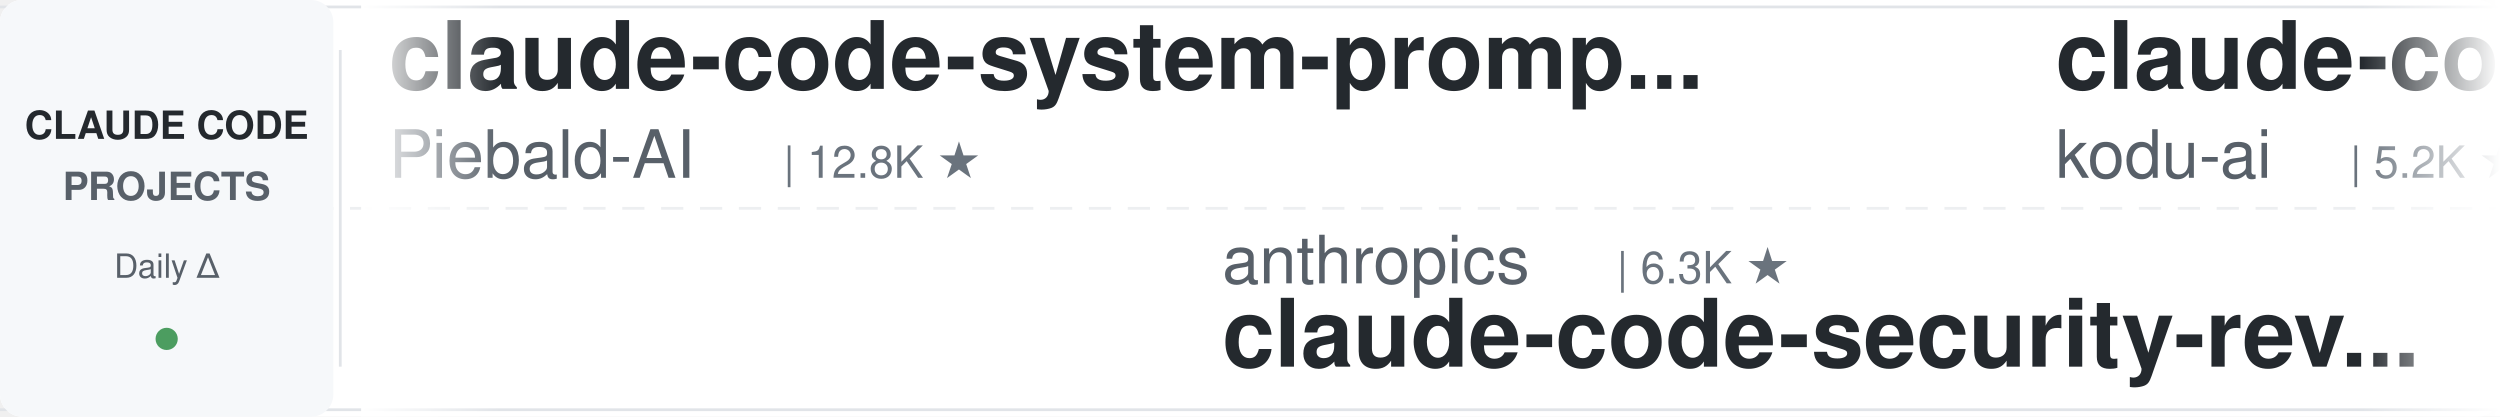
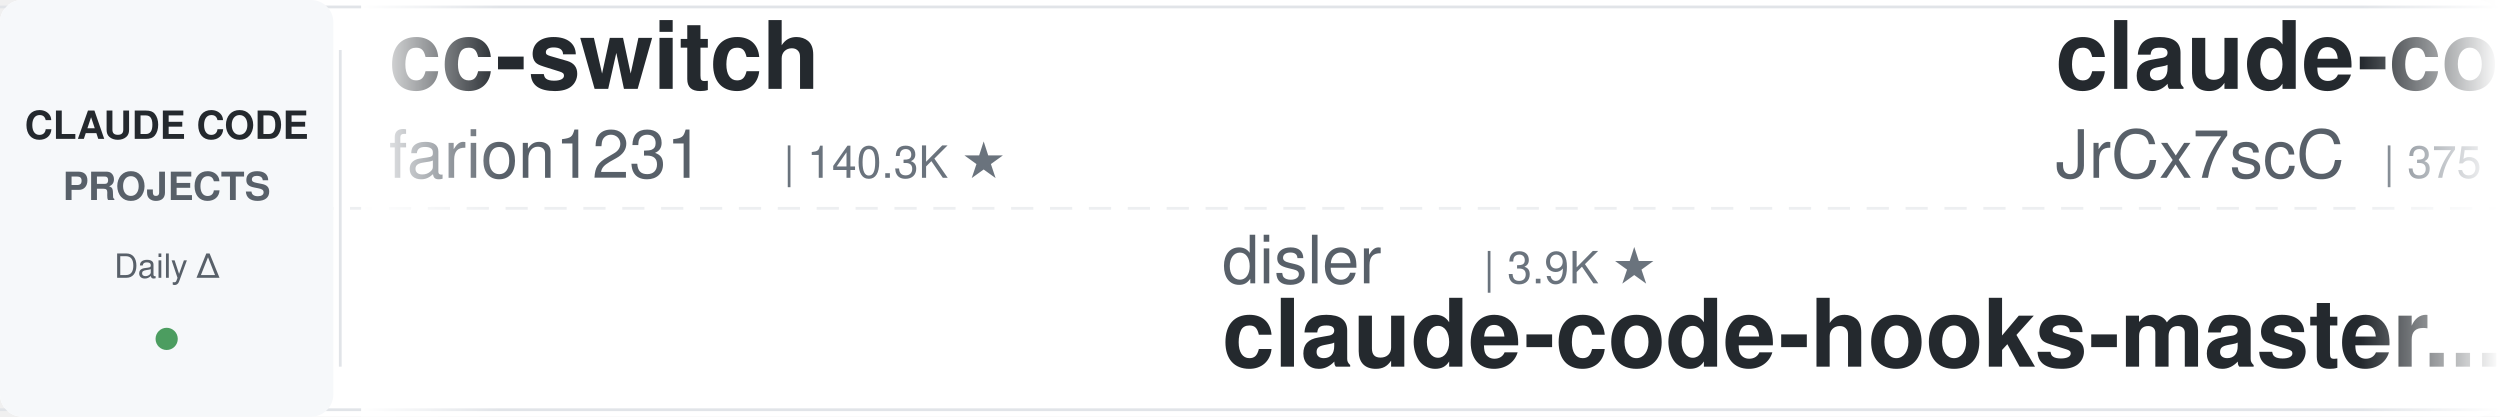
<svg xmlns="http://www.w3.org/2000/svg" width="900" height="150">
  <defs>
    <linearGradient id="leftFade" x1="0%" y1="0%" x2="100%" y2="0%">
      <stop offset="0%" style="stop-color:#ffffff;stop-opacity:1" />
      <stop offset="100%" style="stop-color:#ffffff;stop-opacity:0" />
    </linearGradient>
    <linearGradient id="rightFade" x1="0%" y1="0%" x2="100%" y2="0%">
      <stop offset="0%" style="stop-color:#ffffff;stop-opacity:0" />
      <stop offset="100%" style="stop-color:#ffffff;stop-opacity:1" />
    </linearGradient>
  </defs>
  <rect width="900" height="150" fill="#ffffff" rx="8" />
  <rect x="0" y="2" width="900" height="1" fill="#e1e4e8" />
  <rect x="0" y="147" width="900" height="1" fill="#e1e4e8" />
  <line x1="0" y1="75" x2="900" y2="75" stroke="#e1e4e8" stroke-width="1" stroke-dasharray="8 6" opacity="0.6" />
  <rect x="0" y="0" width="120" height="150" fill="#f6f8fa" rx="8" />
  <text x="60" y="50" font-family="-apple-system, BlinkMacSystemFont, 'Segoe UI', Helvetica, Arial, sans-serif" font-size="14" font-weight="600" fill="#24292e" text-anchor="middle">CLAUDE CODE</text>
  <text x="60" y="72" font-family="-apple-system, BlinkMacSystemFont, 'Segoe UI', Helvetica, Arial, sans-serif" font-size="14" font-weight="600" fill="#586069" text-anchor="middle">PROJECTS</text>
  <text x="60" y="100" font-family="-apple-system, BlinkMacSystemFont, 'Segoe UI', Helvetica, Arial, sans-serif" font-size="12" font-weight="500" fill="#586069" text-anchor="middle">Daily Δ</text>
  <circle cx="60" cy="122" r="4" fill="#22863a" opacity="0.8" />
  <rect x="122" y="18" width="1" height="114" fill="#e1e4e8" />
  <clipPath id="tickerClip">
    <rect x="130" y="0" width="770" height="150" />
  </clipPath>
  <g clip-path="url(#tickerClip)">
    <g id="tickerItems">
      <animateTransform attributeName="transform" attributeType="XML" type="translate" from="0 0" to="-3000 0" dur="54s" repeatCount="indefinite" />
      <g transform="translate(0, 0)">
-         <text x="140" y="32" font-family="-apple-system, BlinkMacSystemFont, 'Segoe UI', Helvetica, Arial, sans-serif" font-size="34" font-weight="600" fill="#24292e">claude-code-system-promp...</text>
-         <text x="140" y="64" font-family="-apple-system, BlinkMacSystemFont, 'Segoe UI', Helvetica, Arial, sans-serif" font-size="24" font-weight="400" fill="#586069">Piebald-AI</text>
-         <text x="282" y="64" font-family="-apple-system, BlinkMacSystemFont, 'Segoe UI', Helvetica, Arial, sans-serif" font-size="16" font-weight="500" fill="#6a737d">| 12.8K ★</text>
+         <text x="140" y="32" font-family="-apple-system, BlinkMacSystemFont, 'Segoe UI', Helvetica, Arial, sans-serif" font-size="34" font-weight="600" fill="#24292e">cc-switch</text>
+         <text x="140" y="64" font-family="-apple-system, BlinkMacSystemFont, 'Segoe UI', Helvetica, Arial, sans-serif" font-size="24" font-weight="400" fill="#586069">farion1231</text>
+         <text x="282" y="64" font-family="-apple-system, BlinkMacSystemFont, 'Segoe UI', Helvetica, Arial, sans-serif" font-size="16" font-weight="500" fill="#6a737d">| 140.3K ★</text>
      </g>
      <g transform="translate(300, 0)">
+         <text x="140" y="102" font-family="-apple-system, BlinkMacSystemFont, 'Segoe UI', Helvetica, Arial, sans-serif" font-size="24" font-weight="400" fill="#586069">disler</text>
+         <text x="234" y="102" font-family="-apple-system, BlinkMacSystemFont, 'Segoe UI', Helvetica, Arial, sans-serif" font-size="16" font-weight="500" fill="#6a737d">| 3.9K ★</text>
+         <text x="140" y="132" font-family="-apple-system, BlinkMacSystemFont, 'Segoe UI', Helvetica, Arial, sans-serif" font-size="34" font-weight="600" fill="#24292e">claude-code-hooks-master...</text>
+       </g>
+       <g transform="translate(600, 0)">
+         <text x="140" y="32" font-family="-apple-system, BlinkMacSystemFont, 'Segoe UI', Helvetica, Arial, sans-serif" font-size="34" font-weight="600" fill="#24292e">claude-code-source</text>
+         <text x="140" y="64" font-family="-apple-system, BlinkMacSystemFont, 'Segoe UI', Helvetica, Arial, sans-serif" font-size="24" font-weight="400" fill="#586069">JrCx7scC</text>
+         <text x="258" y="64" font-family="-apple-system, BlinkMacSystemFont, 'Segoe UI', Helvetica, Arial, sans-serif" font-size="16" font-weight="500" fill="#6a737d">| 375 ★</text>
+       </g>
+       <g transform="translate(900, 0)">
+         <text x="140" y="102" font-family="-apple-system, BlinkMacSystemFont, 'Segoe UI', Helvetica, Arial, sans-serif" font-size="24" font-weight="400" fill="#586069">nicedreamzapp</text>
+         <text x="318" y="102" font-family="-apple-system, BlinkMacSystemFont, 'Segoe UI', Helvetica, Arial, sans-serif" font-size="16" font-weight="500" fill="#6a737d">| 3.3K ★</text>
+         <text x="140" y="132" font-family="-apple-system, BlinkMacSystemFont, 'Segoe UI', Helvetica, Arial, sans-serif" font-size="34" font-weight="600" fill="#24292e">claude-code-local</text>
+       </g>
+       <g transform="translate(1200, 0)">
+         <text x="140" y="32" font-family="-apple-system, BlinkMacSystemFont, 'Segoe UI', Helvetica, Arial, sans-serif" font-size="34" font-weight="600" fill="#24292e">claude-code-router</text>
+         <text x="140" y="64" font-family="-apple-system, BlinkMacSystemFont, 'Segoe UI', Helvetica, Arial, sans-serif" font-size="24" font-weight="400" fill="#586069">musistudio</text>
+         <text x="282" y="64" font-family="-apple-system, BlinkMacSystemFont, 'Segoe UI', Helvetica, Arial, sans-serif" font-size="16" font-weight="500" fill="#6a737d">| 37.6K ★</text>
+       </g>
+       <g transform="translate(1500, 0)">
        <text x="140" y="102" font-family="-apple-system, BlinkMacSystemFont, 'Segoe UI', Helvetica, Arial, sans-serif" font-size="24" font-weight="400" fill="#586069">anthropics</text>
        <text x="282" y="102" font-family="-apple-system, BlinkMacSystemFont, 'Segoe UI', Helvetica, Arial, sans-serif" font-size="16" font-weight="500" fill="#6a737d">| 6.3K ★</text>
        <text x="140" y="132" font-family="-apple-system, BlinkMacSystemFont, 'Segoe UI', Helvetica, Arial, sans-serif" font-size="34" font-weight="600" fill="#24292e">claude-code-security-rev...</text>
      </g>
-       <g transform="translate(600, 0)">
-         <text x="140" y="32" font-family="-apple-system, BlinkMacSystemFont, 'Segoe UI', Helvetica, Arial, sans-serif" font-size="34" font-weight="600" fill="#24292e">claude-coder</text>
-         <text x="140" y="64" font-family="-apple-system, BlinkMacSystemFont, 'Segoe UI', Helvetica, Arial, sans-serif" font-size="24" font-weight="400" fill="#586069">kodu-ai</text>
-         <text x="246" y="64" font-family="-apple-system, BlinkMacSystemFont, 'Segoe UI', Helvetica, Arial, sans-serif" font-size="16" font-weight="500" fill="#6a737d">| 5.2K ★</text>
+       <g transform="translate(1800, 0)">
+         <text x="140" y="32" font-family="-apple-system, BlinkMacSystemFont, 'Segoe UI', Helvetica, Arial, sans-serif" font-size="34" font-weight="600" fill="#24292e">claude-code-engineering</text>
+         <text x="140" y="64" font-family="-apple-system, BlinkMacSystemFont, 'Segoe UI', Helvetica, Arial, sans-serif" font-size="24" font-weight="400" fill="#586069">huangjia2019</text>
+         <text x="306" y="64" font-family="-apple-system, BlinkMacSystemFont, 'Segoe UI', Helvetica, Arial, sans-serif" font-size="16" font-weight="500" fill="#6a737d">| 1.1K ★</text>
      </g>
-       <g transform="translate(900, 0)">
-         <text x="140" y="102" font-family="-apple-system, BlinkMacSystemFont, 'Segoe UI', Helvetica, Arial, sans-serif" font-size="24" font-weight="400" fill="#586069">digitalsamba</text>
-         <text x="306" y="102" font-family="-apple-system, BlinkMacSystemFont, 'Segoe UI', Helvetica, Arial, sans-serif" font-size="16" font-weight="500" fill="#6a737d">| 2.2K ★</text>
-         <text x="140" y="132" font-family="-apple-system, BlinkMacSystemFont, 'Segoe UI', Helvetica, Arial, sans-serif" font-size="34" font-weight="600" fill="#24292e">claude-code-video-toolki...</text>
-       </g>
-       <g transform="translate(1200, 0)">
-         <text x="140" y="32" font-family="-apple-system, BlinkMacSystemFont, 'Segoe UI', Helvetica, Arial, sans-serif" font-size="34" font-weight="600" fill="#24292e">claude-code-rust</text>
-         <text x="140" y="64" font-family="-apple-system, BlinkMacSystemFont, 'Segoe UI', Helvetica, Arial, sans-serif" font-size="24" font-weight="400" fill="#586069">lorryjovens-hub</text>
-         <text x="342" y="64" font-family="-apple-system, BlinkMacSystemFont, 'Segoe UI', Helvetica, Arial, sans-serif" font-size="16" font-weight="500" fill="#6a737d">| 1.7K ★</text>
-       </g>
-       <g transform="translate(1500, 0)">
+       <g transform="translate(2100, 0)">
        <text x="140" y="102" font-family="-apple-system, BlinkMacSystemFont, 'Segoe UI', Helvetica, Arial, sans-serif" font-size="24" font-weight="400" fill="#586069">jqueryscript</text>
        <text x="306" y="102" font-family="-apple-system, BlinkMacSystemFont, 'Segoe UI', Helvetica, Arial, sans-serif" font-size="16" font-weight="500" fill="#6a737d">| 522 ★</text>
        <text x="140" y="132" font-family="-apple-system, BlinkMacSystemFont, 'Segoe UI', Helvetica, Arial, sans-serif" font-size="34" font-weight="600" fill="#24292e">awesome-claude-code</text>
      </g>
-       <g transform="translate(1800, 0)">
-         <text x="140" y="32" font-family="-apple-system, BlinkMacSystemFont, 'Segoe UI', Helvetica, Arial, sans-serif" font-size="34" font-weight="600" fill="#24292e">claude-code-source</text>
-         <text x="140" y="64" font-family="-apple-system, BlinkMacSystemFont, 'Segoe UI', Helvetica, Arial, sans-serif" font-size="24" font-weight="400" fill="#586069">hangsman</text>
-         <text x="258" y="64" font-family="-apple-system, BlinkMacSystemFont, 'Segoe UI', Helvetica, Arial, sans-serif" font-size="16" font-weight="500" fill="#6a737d">| 797 ★</text>
-       </g>
-       <g transform="translate(2100, 0)">
-         <text x="140" y="102" font-family="-apple-system, BlinkMacSystemFont, 'Segoe UI', Helvetica, Arial, sans-serif" font-size="24" font-weight="400" fill="#586069">Cranot</text>
-         <text x="234" y="102" font-family="-apple-system, BlinkMacSystemFont, 'Segoe UI', Helvetica, Arial, sans-serif" font-size="16" font-weight="500" fill="#6a737d">| 2.9K ★</text>
-         <text x="140" y="132" font-family="-apple-system, BlinkMacSystemFont, 'Segoe UI', Helvetica, Arial, sans-serif" font-size="34" font-weight="600" fill="#24292e">claude-code-guide</text>
-       </g>
      <g transform="translate(2400, 0)">
-         <text x="140" y="32" font-family="-apple-system, BlinkMacSystemFont, 'Segoe UI', Helvetica, Arial, sans-serif" font-size="34" font-weight="600" fill="#24292e">claude-code-source-build</text>
-         <text x="140" y="64" font-family="-apple-system, BlinkMacSystemFont, 'Segoe UI', Helvetica, Arial, sans-serif" font-size="24" font-weight="400" fill="#586069">andrew-kramer-inno</text>
-         <text x="378" y="64" font-family="-apple-system, BlinkMacSystemFont, 'Segoe UI', Helvetica, Arial, sans-serif" font-size="16" font-weight="500" fill="#6a737d">| 594 ★</text>
+         <text x="140" y="32" font-family="-apple-system, BlinkMacSystemFont, 'Segoe UI', Helvetica, Arial, sans-serif" font-size="34" font-weight="600" fill="#24292e">awesome-claude-code-tool...</text>
+         <text x="140" y="64" font-family="-apple-system, BlinkMacSystemFont, 'Segoe UI', Helvetica, Arial, sans-serif" font-size="24" font-weight="400" fill="#586069">rohitg00</text>
+         <text x="258" y="64" font-family="-apple-system, BlinkMacSystemFont, 'Segoe UI', Helvetica, Arial, sans-serif" font-size="16" font-weight="500" fill="#6a737d">| 2.7K ★</text>
      </g>
      <g transform="translate(2700, 0)">
-         <text x="140" y="102" font-family="-apple-system, BlinkMacSystemFont, 'Segoe UI', Helvetica, Arial, sans-serif" font-size="24" font-weight="400" fill="#586069">centminmod</text>
-         <text x="282" y="102" font-family="-apple-system, BlinkMacSystemFont, 'Segoe UI', Helvetica, Arial, sans-serif" font-size="16" font-weight="500" fill="#6a737d">| 2.7K ★</text>
-         <text x="140" y="132" font-family="-apple-system, BlinkMacSystemFont, 'Segoe UI', Helvetica, Arial, sans-serif" font-size="34" font-weight="600" fill="#24292e">my-claude-code-setup</text>
+         <text x="140" y="102" font-family="-apple-system, BlinkMacSystemFont, 'Segoe UI', Helvetica, Arial, sans-serif" font-size="24" font-weight="400" fill="#586069">disler</text>
+         <text x="234" y="102" font-family="-apple-system, BlinkMacSystemFont, 'Segoe UI', Helvetica, Arial, sans-serif" font-size="16" font-weight="500" fill="#6a737d">| 1.7K ★</text>
+         <text x="140" y="132" font-family="-apple-system, BlinkMacSystemFont, 'Segoe UI', Helvetica, Arial, sans-serif" font-size="34" font-weight="600" fill="#24292e">pi-vs-claude-code</text>
      </g>
      <g transform="translate(3000, 0)">
-         <text x="140" y="32" font-family="-apple-system, BlinkMacSystemFont, 'Segoe UI', Helvetica, Arial, sans-serif" font-size="34" font-weight="600" fill="#24292e">claude-code-system-promp...</text>
-         <text x="140" y="64" font-family="-apple-system, BlinkMacSystemFont, 'Segoe UI', Helvetica, Arial, sans-serif" font-size="24" font-weight="400" fill="#586069">Piebald-AI</text>
-         <text x="282" y="64" font-family="-apple-system, BlinkMacSystemFont, 'Segoe UI', Helvetica, Arial, sans-serif" font-size="16" font-weight="500" fill="#6a737d">| 12.8K ★</text>
+         <text x="140" y="32" font-family="-apple-system, BlinkMacSystemFont, 'Segoe UI', Helvetica, Arial, sans-serif" font-size="34" font-weight="600" fill="#24292e">cc-switch</text>
+         <text x="140" y="64" font-family="-apple-system, BlinkMacSystemFont, 'Segoe UI', Helvetica, Arial, sans-serif" font-size="24" font-weight="400" fill="#586069">farion1231</text>
+         <text x="282" y="64" font-family="-apple-system, BlinkMacSystemFont, 'Segoe UI', Helvetica, Arial, sans-serif" font-size="16" font-weight="500" fill="#6a737d">| 140.3K ★</text>
      </g>
      <g transform="translate(3300, 0)">
-         <text x="140" y="102" font-family="-apple-system, BlinkMacSystemFont, 'Segoe UI', Helvetica, Arial, sans-serif" font-size="24" font-weight="400" fill="#586069">anthropics</text>
-         <text x="282" y="102" font-family="-apple-system, BlinkMacSystemFont, 'Segoe UI', Helvetica, Arial, sans-serif" font-size="16" font-weight="500" fill="#6a737d">| 6.3K ★</text>
-         <text x="140" y="132" font-family="-apple-system, BlinkMacSystemFont, 'Segoe UI', Helvetica, Arial, sans-serif" font-size="34" font-weight="600" fill="#24292e">claude-code-security-rev...</text>
+         <text x="140" y="102" font-family="-apple-system, BlinkMacSystemFont, 'Segoe UI', Helvetica, Arial, sans-serif" font-size="24" font-weight="400" fill="#586069">disler</text>
+         <text x="234" y="102" font-family="-apple-system, BlinkMacSystemFont, 'Segoe UI', Helvetica, Arial, sans-serif" font-size="16" font-weight="500" fill="#6a737d">| 3.9K ★</text>
+         <text x="140" y="132" font-family="-apple-system, BlinkMacSystemFont, 'Segoe UI', Helvetica, Arial, sans-serif" font-size="34" font-weight="600" fill="#24292e">claude-code-hooks-master...</text>
      </g>
      <g transform="translate(3600, 0)">
-         <text x="140" y="32" font-family="-apple-system, BlinkMacSystemFont, 'Segoe UI', Helvetica, Arial, sans-serif" font-size="34" font-weight="600" fill="#24292e">claude-coder</text>
-         <text x="140" y="64" font-family="-apple-system, BlinkMacSystemFont, 'Segoe UI', Helvetica, Arial, sans-serif" font-size="24" font-weight="400" fill="#586069">kodu-ai</text>
-         <text x="246" y="64" font-family="-apple-system, BlinkMacSystemFont, 'Segoe UI', Helvetica, Arial, sans-serif" font-size="16" font-weight="500" fill="#6a737d">| 5.2K ★</text>
+         <text x="140" y="32" font-family="-apple-system, BlinkMacSystemFont, 'Segoe UI', Helvetica, Arial, sans-serif" font-size="34" font-weight="600" fill="#24292e">claude-code-source</text>
+         <text x="140" y="64" font-family="-apple-system, BlinkMacSystemFont, 'Segoe UI', Helvetica, Arial, sans-serif" font-size="24" font-weight="400" fill="#586069">JrCx7scC</text>
+         <text x="258" y="64" font-family="-apple-system, BlinkMacSystemFont, 'Segoe UI', Helvetica, Arial, sans-serif" font-size="16" font-weight="500" fill="#6a737d">| 375 ★</text>
      </g>
      <g transform="translate(3900, 0)">
-         <text x="140" y="102" font-family="-apple-system, BlinkMacSystemFont, 'Segoe UI', Helvetica, Arial, sans-serif" font-size="24" font-weight="400" fill="#586069">digitalsamba</text>
-         <text x="306" y="102" font-family="-apple-system, BlinkMacSystemFont, 'Segoe UI', Helvetica, Arial, sans-serif" font-size="16" font-weight="500" fill="#6a737d">| 2.2K ★</text>
-         <text x="140" y="132" font-family="-apple-system, BlinkMacSystemFont, 'Segoe UI', Helvetica, Arial, sans-serif" font-size="34" font-weight="600" fill="#24292e">claude-code-video-toolki...</text>
+         <text x="140" y="102" font-family="-apple-system, BlinkMacSystemFont, 'Segoe UI', Helvetica, Arial, sans-serif" font-size="24" font-weight="400" fill="#586069">nicedreamzapp</text>
+         <text x="318" y="102" font-family="-apple-system, BlinkMacSystemFont, 'Segoe UI', Helvetica, Arial, sans-serif" font-size="16" font-weight="500" fill="#6a737d">| 3.3K ★</text>
+         <text x="140" y="132" font-family="-apple-system, BlinkMacSystemFont, 'Segoe UI', Helvetica, Arial, sans-serif" font-size="34" font-weight="600" fill="#24292e">claude-code-local</text>
      </g>
    </g>
  </g>
  <rect x="130" y="0" width="50" height="150" fill="url(#leftFade)" />
  <rect x="850" y="0" width="50" height="150" fill="url(#rightFade)" />
</svg>
